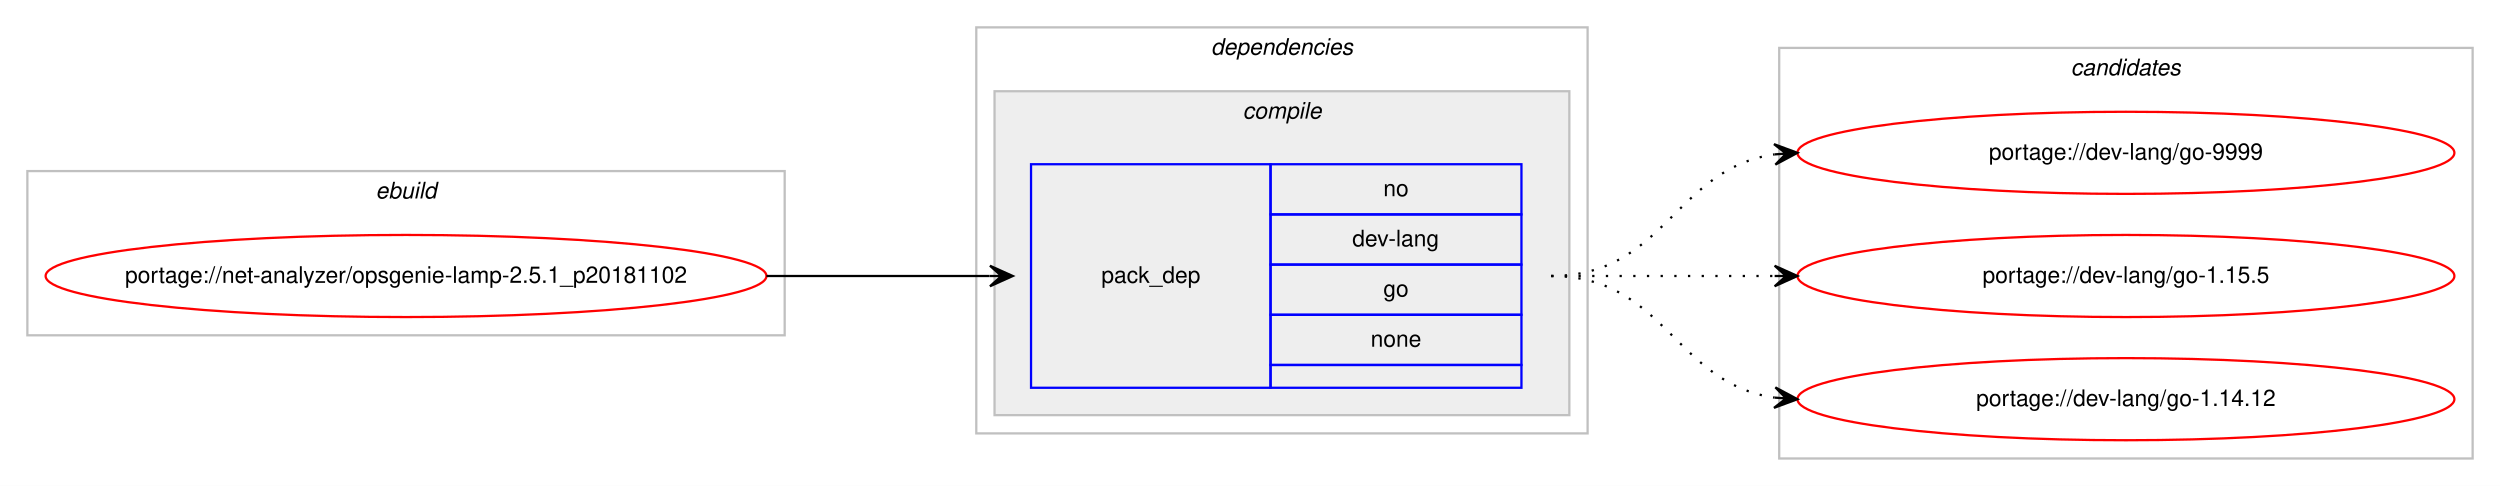
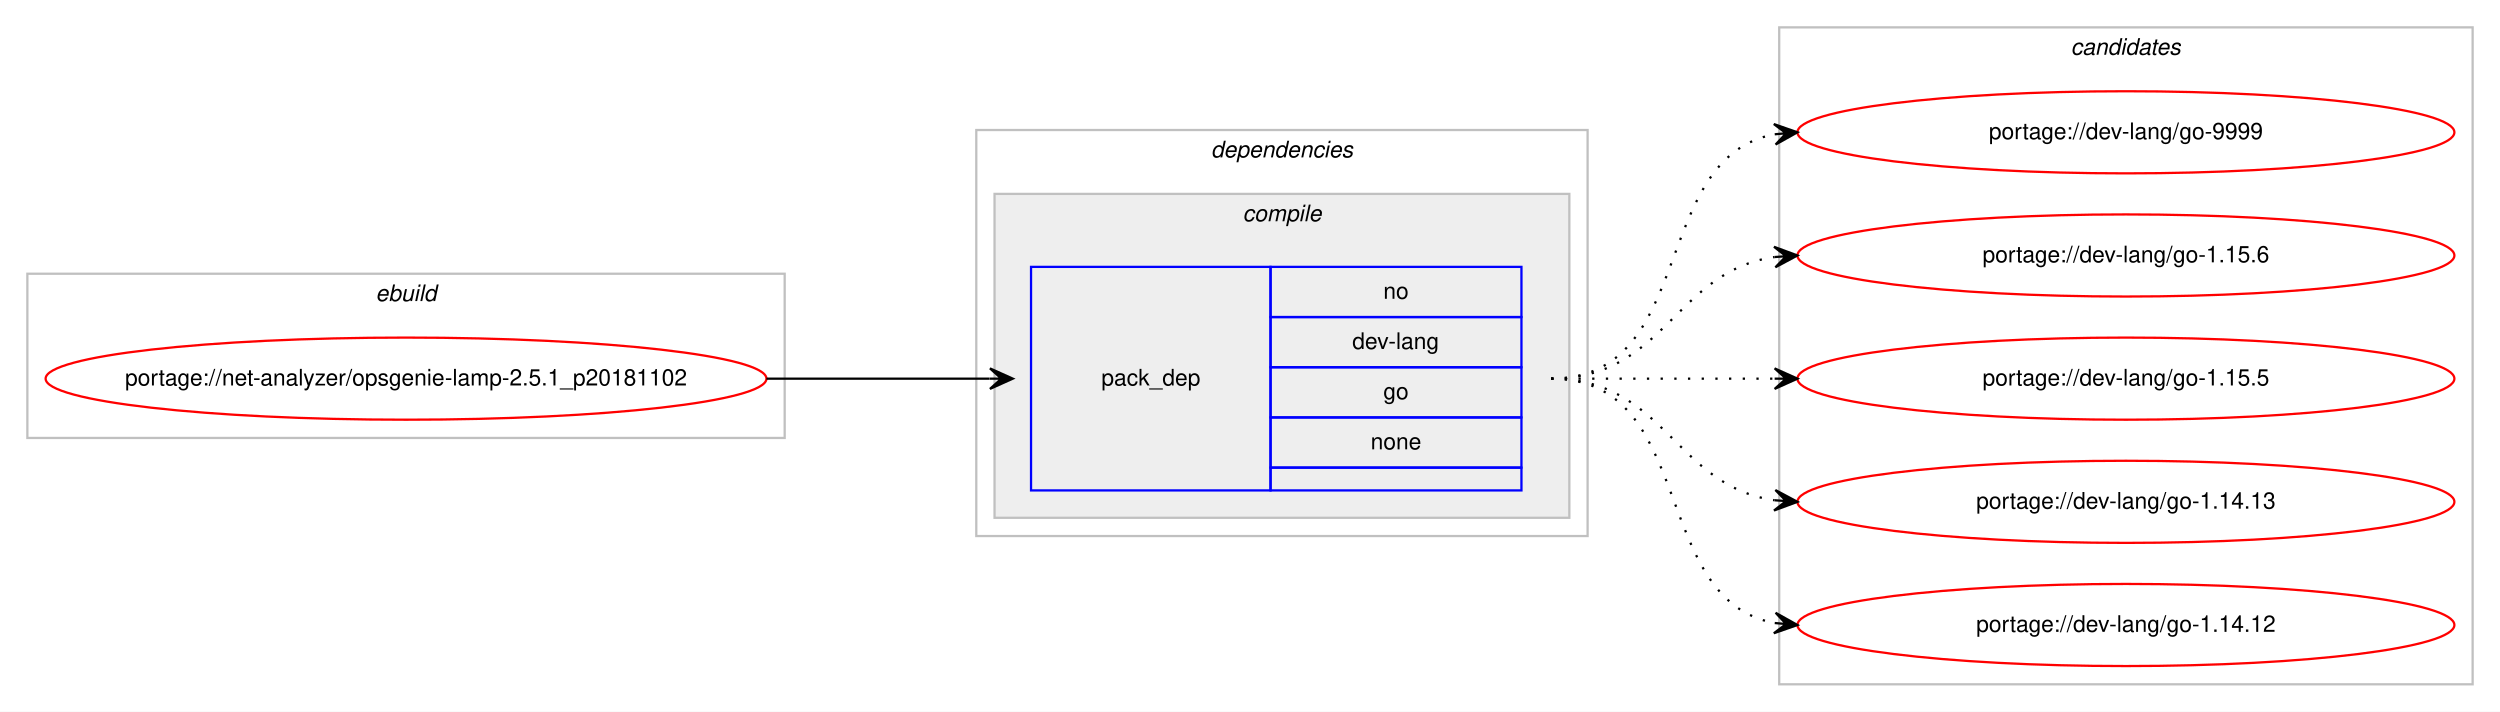
- <svg xmlns="http://www.w3.org/2000/svg" xmlns:xlink="http://www.w3.org/1999/xlink" width="1096pt" height="213pt" viewBox="0.00 0.00 1096.00 213.00">
-   <g id="graph0" class="graph" transform="scale(1 1) rotate(0) translate(4 209)">
-     <polygon fill="#ffffff" stroke="transparent" points="-4,4 -4,-209 1092.004,-209 1092.004,4 -4,4" />
+ <svg xmlns="http://www.w3.org/2000/svg" xmlns:xlink="http://www.w3.org/1999/xlink" width="1096pt" height="312pt" viewBox="0.00 0.00 1096.00 312.00">
+   <g id="graph0" class="graph" transform="scale(1 1) rotate(0) translate(4 308)">
+     <polygon fill="#ffffff" stroke="transparent" points="-4,4 -4,-308 1092.004,-308 1092.004,4 -4,4" />
    <g id="clust1" class="cluster">
-       <polygon fill="none" stroke="#c0c0c0" points="8,-62 8,-134 340.004,-134 340.004,-62 8,-62" />
-       <text text-anchor="start" x="160.665" y="-122" font-family="Helvetica,sans-Serif" font-style="italic" font-size="10.00" fill="#000000">ebuild</text>
+       <polygon fill="none" stroke="#c0c0c0" points="8,-116 8,-188 340.004,-188 340.004,-116 8,-116" />
+       <text text-anchor="start" x="160.665" y="-176" font-family="Helvetica,sans-Serif" font-style="italic" font-size="10.00" fill="#000000">ebuild</text>
    </g>
    <g id="clust2" class="cluster">
-       <polygon fill="none" stroke="#c0c0c0" points="424.004,-19 424.004,-197 692.004,-197 692.004,-19 424.004,-19" />
-       <text text-anchor="start" x="526.879" y="-185" font-family="Helvetica,sans-Serif" font-style="italic" font-size="10.00" fill="#000000">dependencies</text>
+       <polygon fill="none" stroke="#c0c0c0" points="424.004,-73 424.004,-251 692.004,-251 692.004,-73 424.004,-73" />
+       <text text-anchor="start" x="526.879" y="-239" font-family="Helvetica,sans-Serif" font-style="italic" font-size="10.00" fill="#000000">dependencies</text>
    </g>
    <g id="clust3" class="cluster">
-       <polygon fill="#eeeeee" stroke="#c0c0c0" points="432.004,-27 432.004,-169 684.004,-169 684.004,-27 432.004,-27" />
-       <text text-anchor="start" x="540.782" y="-157" font-family="Helvetica,sans-Serif" font-style="italic" font-size="10.00" fill="#000000">compile</text>
+       <polygon fill="#eeeeee" stroke="#c0c0c0" points="432.004,-81 432.004,-223 684.004,-223 684.004,-81 432.004,-81" />
+       <text text-anchor="start" x="540.782" y="-211" font-family="Helvetica,sans-Serif" font-style="italic" font-size="10.00" fill="#000000">compile</text>
    </g>
    <g id="clust7" class="cluster">
-       <polygon fill="none" stroke="#c0c0c0" points="776.004,-8 776.004,-188 1080.004,-188 1080.004,-8 776.004,-8" />
-       <text text-anchor="start" x="903.828" y="-176" font-family="Helvetica,sans-Serif" font-style="italic" font-size="10.00" fill="#000000">candidates</text>
+       <polygon fill="none" stroke="#c0c0c0" points="776.004,-8 776.004,-296 1080.004,-296 1080.004,-8 776.004,-8" />
+       <text text-anchor="start" x="903.828" y="-284" font-family="Helvetica,sans-Serif" font-style="italic" font-size="10.00" fill="#000000">candidates</text>
    </g>
    <g id="node1" class="node">
      <g id="a_node1">
        <a xlink:href="../net-analyzer/opsgenie-lamp-2.5.1_p20181102.svg" xlink:title="portage://net-analyzer/opsgenie-lamp-2.5.1_p20181102">
-           <ellipse fill="none" stroke="#ff0000" cx="174.002" cy="-88" rx="158.004" ry="18" />
-           <text text-anchor="middle" x="174.002" y="-85" font-family="Helvetica,sans-Serif" font-size="10.00" fill="#000000">portage://net-analyzer/opsgenie-lamp-2.5.1_p20181102</text>
+           <ellipse fill="none" stroke="#ff0000" cx="174.002" cy="-142" rx="158.004" ry="18" />
+           <text text-anchor="middle" x="174.002" y="-139" font-family="Helvetica,sans-Serif" font-size="10.00" fill="#000000">portage://net-analyzer/opsgenie-lamp-2.5.1_p20181102</text>
        </a>
      </g>
    </g>
    <g id="node2" class="node">
-       <polygon fill="none" stroke="#0000ff" points="448.004,-39 448.004,-137 553.004,-137 553.004,-39 448.004,-39" />
-       <text text-anchor="start" x="478.827" y="-85" font-family="Helvetica,sans-Serif" font-size="10.00" fill="#000000">pack_dep</text>
-       <polygon fill="none" stroke="#0000ff" points="553.004,-115 553.004,-137 663.004,-137 663.004,-115 553.004,-115" />
-       <text text-anchor="start" x="602.445" y="-123" font-family="Helvetica,sans-Serif" font-size="10.00" fill="#000000">no</text>
-       <polygon fill="none" stroke="#0000ff" points="553.004,-93 553.004,-115 663.004,-115 663.004,-93 553.004,-93" />
-       <text text-anchor="start" x="588.833" y="-101" font-family="Helvetica,sans-Serif" font-size="10.00" fill="#000000">dev-lang</text>
-       <polygon fill="none" stroke="#0000ff" points="553.004,-71 553.004,-93 663.004,-93 663.004,-71 553.004,-71" />
-       <text text-anchor="start" x="602.445" y="-79" font-family="Helvetica,sans-Serif" font-size="10.00" fill="#000000">go</text>
-       <polygon fill="none" stroke="#0000ff" points="553.004,-49 553.004,-71 663.004,-71 663.004,-49 553.004,-49" />
-       <text text-anchor="start" x="596.886" y="-57" font-family="Helvetica,sans-Serif" font-size="10.00" fill="#000000">none</text>
-       <polygon fill="none" stroke="#0000ff" points="553.004,-39 553.004,-49 663.004,-49 663.004,-39 553.004,-39" />
+       <polygon fill="none" stroke="#0000ff" points="448.004,-93 448.004,-191 553.004,-191 553.004,-93 448.004,-93" />
+       <text text-anchor="start" x="478.827" y="-139" font-family="Helvetica,sans-Serif" font-size="10.00" fill="#000000">pack_dep</text>
+       <polygon fill="none" stroke="#0000ff" points="553.004,-169 553.004,-191 663.004,-191 663.004,-169 553.004,-169" />
+       <text text-anchor="start" x="602.445" y="-177" font-family="Helvetica,sans-Serif" font-size="10.00" fill="#000000">no</text>
+       <polygon fill="none" stroke="#0000ff" points="553.004,-147 553.004,-169 663.004,-169 663.004,-147 553.004,-147" />
+       <text text-anchor="start" x="588.833" y="-155" font-family="Helvetica,sans-Serif" font-size="10.00" fill="#000000">dev-lang</text>
+       <polygon fill="none" stroke="#0000ff" points="553.004,-125 553.004,-147 663.004,-147 663.004,-125 553.004,-125" />
+       <text text-anchor="start" x="602.445" y="-133" font-family="Helvetica,sans-Serif" font-size="10.00" fill="#000000">go</text>
+       <polygon fill="none" stroke="#0000ff" points="553.004,-103 553.004,-125 663.004,-125 663.004,-103 553.004,-103" />
+       <text text-anchor="start" x="596.886" y="-111" font-family="Helvetica,sans-Serif" font-size="10.00" fill="#000000">none</text>
+       <polygon fill="none" stroke="#0000ff" points="553.004,-93 553.004,-103 663.004,-103 663.004,-93 553.004,-93" />
    </g>
    <g id="edge1" class="edge">
-       <path fill="none" stroke="#000000" d="M332.002,-88C376.44,-88 390.024,-88 429.882,-88" />
-       <polygon fill="#000000" stroke="#000000" points="440.004,-88 430.004,-92.5 435.004,-88 430.004,-88 430.004,-88 430.004,-88 435.004,-88 430.004,-83.5 440.004,-88 440.004,-88" />
+       <path fill="none" stroke="#000000" d="M332.002,-142C376.44,-142 390.024,-142 429.882,-142" />
+       <polygon fill="#000000" stroke="#000000" points="440.004,-142 430.004,-146.5 435.004,-142 430.004,-142 430.004,-142 430.004,-142 435.004,-142 430.004,-137.5 440.004,-142 440.004,-142" />
    </g>
    <g id="node3" class="node">
      <g id="a_node3">
        <a xlink:href="../dev-lang/go-9999.svg" xlink:title="portage://dev-lang/go-9999">
-           <ellipse fill="none" stroke="#ff0000" cx="928.004" cy="-142" rx="144" ry="18" />
-           <text text-anchor="middle" x="928.004" y="-139" font-family="Helvetica,sans-Serif" font-size="10.00" fill="#000000">portage://dev-lang/go-9999</text>
+           <ellipse fill="none" stroke="#ff0000" cx="928.004" cy="-250" rx="144" ry="18" />
+           <text text-anchor="middle" x="928.004" y="-247" font-family="Helvetica,sans-Serif" font-size="10.00" fill="#000000">portage://dev-lang/go-9999</text>
        </a>
      </g>
    </g>
    <g id="edge2" class="edge">
-       <path fill="none" stroke="#000000" stroke-dasharray="1,5" d="M676.004,-88C726.106,-88 730.016,-135.066 773.983,-141.317" />
-       <polygon fill="#000000" stroke="#000000" points="784.004,-142 773.721,-145.81 779.016,-141.66 774.027,-141.32 774.027,-141.32 774.027,-141.32 779.016,-141.66 774.333,-136.831 784.004,-142 784.004,-142" />
+       <path fill="none" stroke="#000000" stroke-dasharray="1,5" d="M676.004,-142C740.307,-142 718.784,-238.91 774.035,-249.131" />
+       <polygon fill="#000000" stroke="#000000" points="784.004,-250 773.651,-253.614 779.023,-249.566 774.042,-249.131 774.042,-249.131 774.042,-249.131 779.023,-249.566 774.433,-244.648 784.004,-250 784.004,-250" />
    </g>
    <g id="node4" class="node">
      <g id="a_node4">
-         <a xlink:href="../dev-lang/go-1.15.5.svg" xlink:title="portage://dev-lang/go-1.15.5">
-           <ellipse fill="none" stroke="#ff0000" cx="928.004" cy="-88" rx="144" ry="18" />
-           <text text-anchor="middle" x="928.004" y="-85" font-family="Helvetica,sans-Serif" font-size="10.00" fill="#000000">portage://dev-lang/go-1.15.5</text>
+         <a xlink:href="../dev-lang/go-1.15.6.svg" xlink:title="portage://dev-lang/go-1.15.6">
+           <ellipse fill="none" stroke="#ff0000" cx="928.004" cy="-196" rx="144" ry="18" />
+           <text text-anchor="middle" x="928.004" y="-193" font-family="Helvetica,sans-Serif" font-size="10.00" fill="#000000">portage://dev-lang/go-1.15.6</text>
        </a>
      </g>
    </g>
    <g id="edge3" class="edge">
-       <path fill="none" stroke="#000000" stroke-dasharray="1,5" d="M676.004,-88C720.442,-88 734.025,-88 773.882,-88" />
-       <polygon fill="#000000" stroke="#000000" points="784.004,-88 774.004,-92.5 779.004,-88 774.004,-88 774.004,-88 774.004,-88 779.004,-88 774.004,-83.5 784.004,-88 784.004,-88" />
+       <path fill="none" stroke="#000000" stroke-dasharray="1,5" d="M676.004,-142C726.106,-142 730.016,-189.066 773.983,-195.317" />
+       <polygon fill="#000000" stroke="#000000" points="784.004,-196 773.721,-199.81 779.016,-195.66 774.027,-195.32 774.027,-195.32 774.027,-195.32 779.016,-195.66 774.333,-190.831 784.004,-196 784.004,-196" />
    </g>
    <g id="node5" class="node">
      <g id="a_node5">
+         <a xlink:href="../dev-lang/go-1.15.5.svg" xlink:title="portage://dev-lang/go-1.15.5">
+           <ellipse fill="none" stroke="#ff0000" cx="928.004" cy="-142" rx="144" ry="18" />
+           <text text-anchor="middle" x="928.004" y="-139" font-family="Helvetica,sans-Serif" font-size="10.00" fill="#000000">portage://dev-lang/go-1.15.5</text>
+         </a>
+       </g>
+     </g>
+     <g id="edge4" class="edge">
+       <path fill="none" stroke="#000000" stroke-dasharray="1,5" d="M676.004,-142C720.442,-142 734.025,-142 773.882,-142" />
+       <polygon fill="#000000" stroke="#000000" points="784.004,-142 774.004,-146.5 779.004,-142 774.004,-142 774.004,-142 774.004,-142 779.004,-142 774.004,-137.5 784.004,-142 784.004,-142" />
+     </g>
+     <g id="node6" class="node">
+       <g id="a_node6">
+         <a xlink:href="../dev-lang/go-1.14.13.svg" xlink:title="portage://dev-lang/go-1.14.13">
+           <ellipse fill="none" stroke="#ff0000" cx="928.004" cy="-88" rx="144" ry="18" />
+           <text text-anchor="middle" x="928.004" y="-85" font-family="Helvetica,sans-Serif" font-size="10.00" fill="#000000">portage://dev-lang/go-1.14.13</text>
+         </a>
+       </g>
+     </g>
+     <g id="edge5" class="edge">
+       <path fill="none" stroke="#000000" stroke-dasharray="1,5" d="M676.004,-142C726.106,-142 730.016,-94.934 773.983,-88.683" />
+       <polygon fill="#000000" stroke="#000000" points="784.004,-88 774.333,-93.169 779.016,-88.34 774.027,-88.68 774.027,-88.68 774.027,-88.68 779.016,-88.34 773.721,-84.19 784.004,-88 784.004,-88" />
+     </g>
+     <g id="node7" class="node">
+       <g id="a_node7">
        <a xlink:href="../dev-lang/go-1.14.12.svg" xlink:title="portage://dev-lang/go-1.14.12">
          <ellipse fill="none" stroke="#ff0000" cx="928.004" cy="-34" rx="144" ry="18" />
          <text text-anchor="middle" x="928.004" y="-31" font-family="Helvetica,sans-Serif" font-size="10.00" fill="#000000">portage://dev-lang/go-1.14.12</text>
        </a>
      </g>
    </g>
-     <g id="edge4" class="edge">
-       <path fill="none" stroke="#000000" stroke-dasharray="1,5" d="M676.004,-88C726.106,-88 730.016,-40.934 773.983,-34.683" />
-       <polygon fill="#000000" stroke="#000000" points="784.004,-34 774.333,-39.169 779.016,-34.34 774.027,-34.68 774.027,-34.68 774.027,-34.68 779.016,-34.34 773.721,-30.19 784.004,-34 784.004,-34" />
+     <g id="edge6" class="edge">
+       <path fill="none" stroke="#000000" stroke-dasharray="1,5" d="M676.004,-142C740.307,-142 718.784,-45.09 774.035,-34.869" />
+       <polygon fill="#000000" stroke="#000000" points="784.004,-34 774.433,-39.352 779.023,-34.434 774.042,-34.869 774.042,-34.869 774.042,-34.869 779.023,-34.434 773.651,-30.386 784.004,-34 784.004,-34" />
    </g>
  </g>
</svg>
